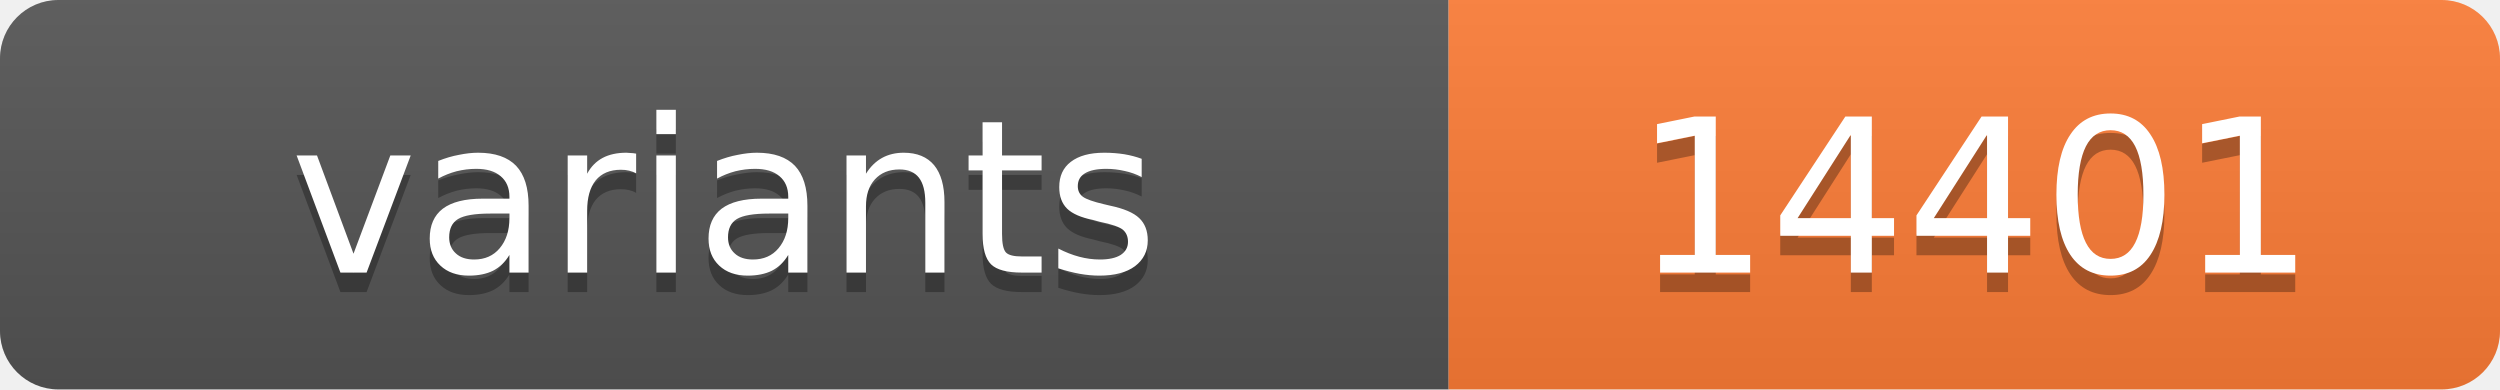
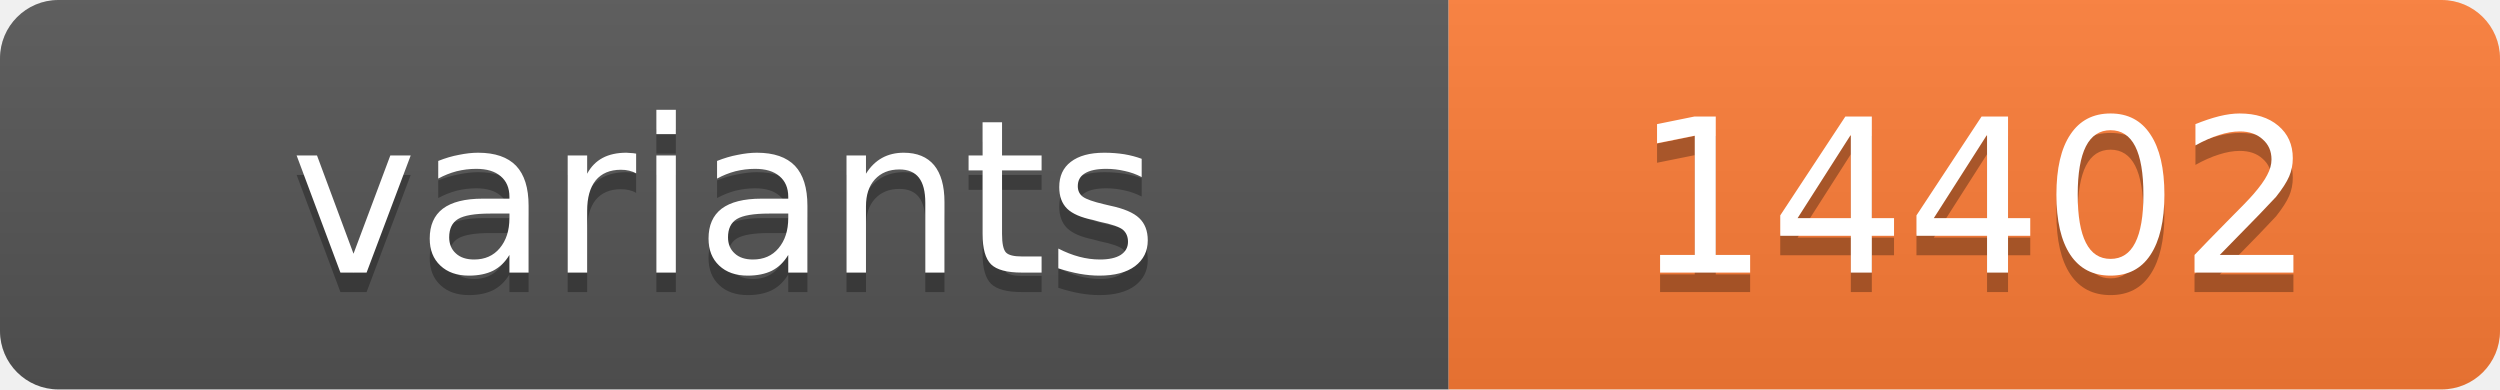
<svg xmlns="http://www.w3.org/2000/svg" width="128.4" height="20">
  <linearGradient id="s" x2="0" y2="100%">
    <stop offset="0" stop-color="#bbb" stop-opacity=".1" />
    <stop offset="1" stop-opacity=".1" />
  </linearGradient>
  <clipPath id="r">
    <rect width="128.4" height="20" rx="3" fill="#fff" />
  </clipPath>
  <g clip-path="url(#r)">
    <rect width="74.4" height="20" fill="#555" />
    <rect x="74.4" width="54.0" height="20" fill="#fe7d37" />
    <rect width="128.4" height="20" fill="url(#s)" />
  </g>
  <g fill="#fff" text-anchor="middle" font-family="Verdana,Geneva,DejaVu Sans,sans-serif" text-rendering="geometricPrecision" font-size="11">
    <text x="37.2" y="15" fill="#010101" fill-opacity=".3">variants</text>
    <text x="37.2" y="14">variants</text>
-     <text x="101.4" y="15" fill="#010101" fill-opacity=".3">14401</text>
-     <text x="101.4" y="14">14401</text>
+     <text x="101.4" y="15" fill="#010101" fill-opacity=".3">14402</text>
+     <text x="101.4" y="14">14402</text>
  </g>
</svg>
